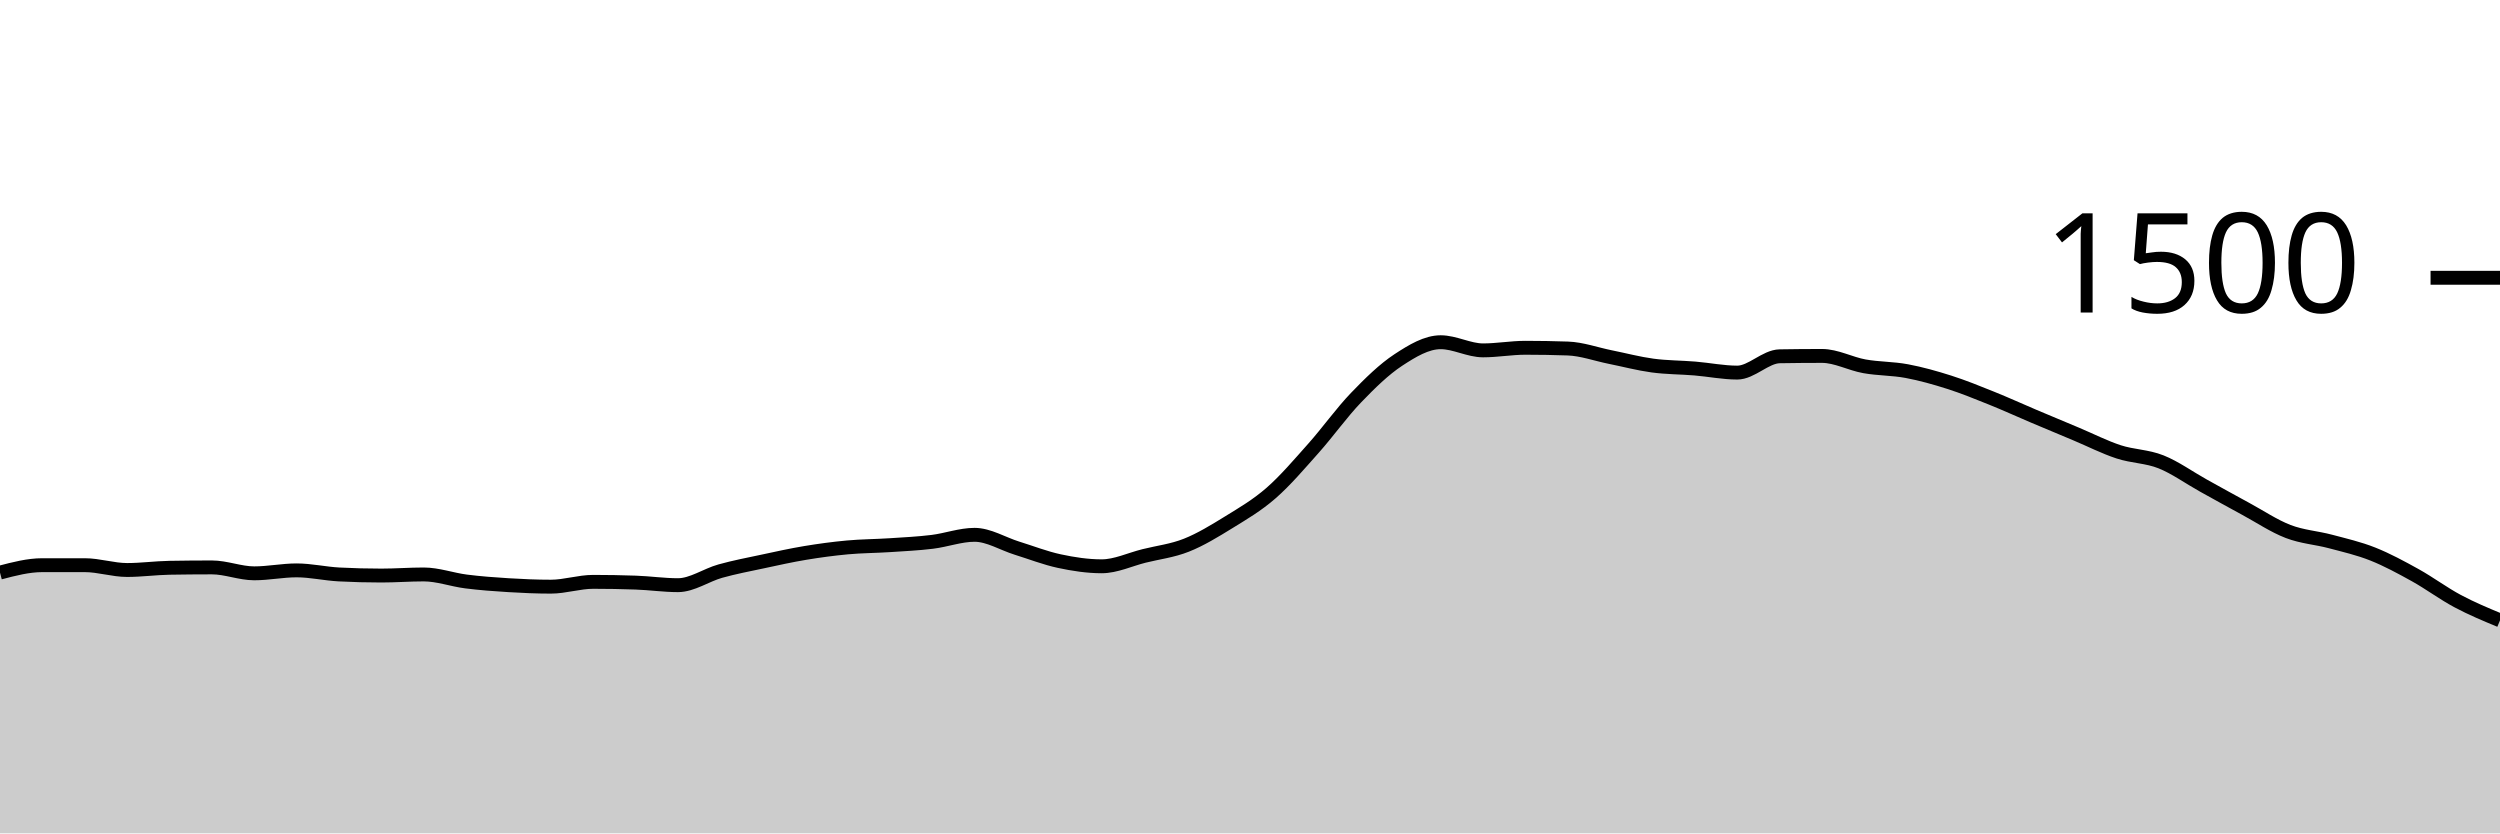
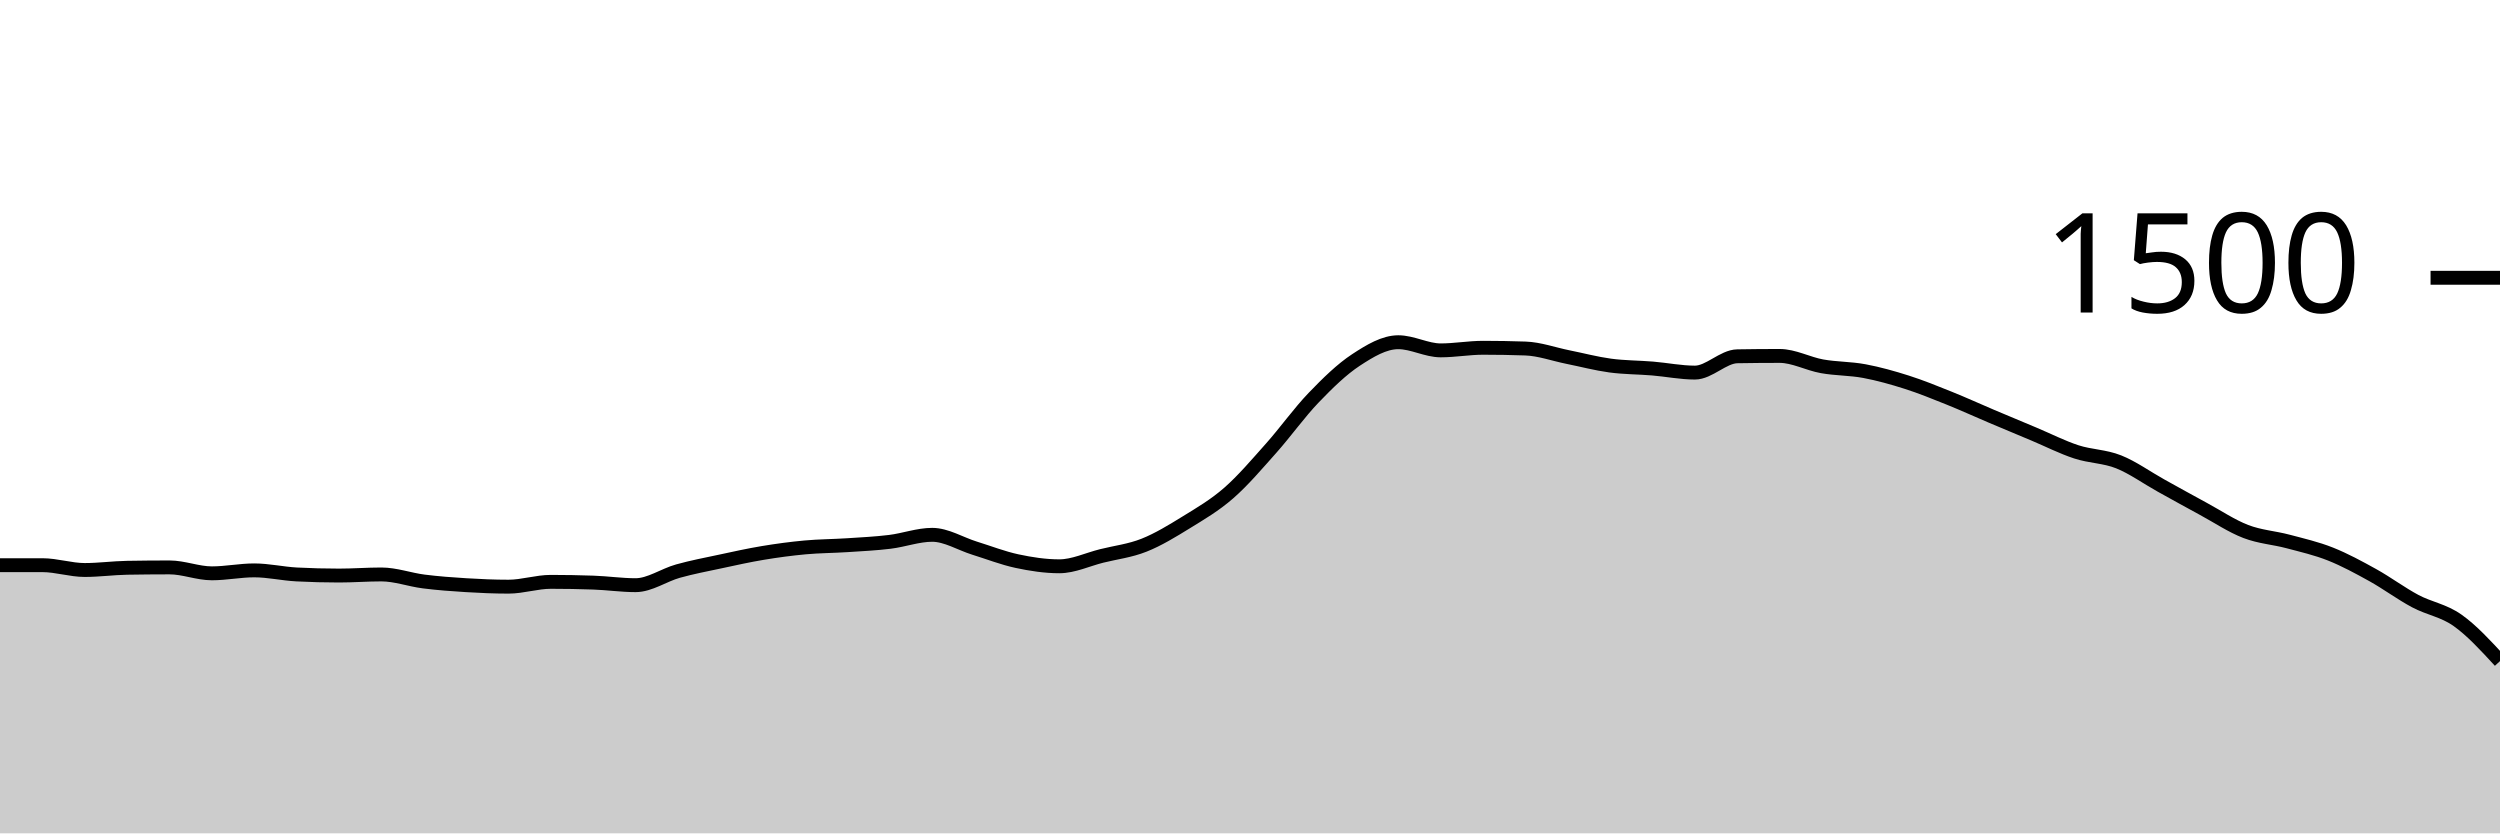
<svg xmlns="http://www.w3.org/2000/svg" viewBox="0 0 180 60">
  <g transform="translate(0,20)">
-     <path class="area" fill="rgba(0, 0, 0, 0.2)" d="M0,21.227C1.017,20.96,2.034,20.693,3.051,20.693C4.068,20.693,5.085,20.693,6.102,20.693C7.119,20.693,8.136,21.04,9.153,21.04C10.169,21.04,11.186,20.898,12.203,20.88C13.22,20.862,14.237,20.853,15.254,20.853C16.271,20.853,17.288,21.28,18.305,21.28C19.322,21.28,20.339,21.067,21.356,21.067C22.373,21.067,23.39,21.307,24.407,21.36C25.424,21.413,26.441,21.44,27.458,21.44C28.475,21.44,29.492,21.36,30.508,21.36C31.525,21.36,32.542,21.738,33.559,21.867C34.576,21.996,35.593,22.071,36.61,22.133C37.627,22.196,38.644,22.24,39.661,22.24C40.678,22.24,41.695,21.893,42.712,21.893C43.729,21.893,44.746,21.911,45.763,21.947C46.78,21.982,47.797,22.133,48.814,22.133C49.831,22.133,50.847,21.404,51.864,21.12C52.881,20.836,53.898,20.644,54.915,20.427C55.932,20.209,56.949,19.982,57.966,19.813C58.983,19.644,60,19.507,61.017,19.413C62.034,19.32,63.051,19.32,64.068,19.253C65.085,19.187,66.102,19.138,67.119,19.013C68.136,18.889,69.153,18.507,70.169,18.507C71.186,18.507,72.203,19.151,73.22,19.467C74.237,19.782,75.254,20.182,76.271,20.4C77.288,20.618,78.305,20.773,79.322,20.773C80.339,20.773,81.356,20.28,82.373,20.027C83.39,19.773,84.407,19.658,85.424,19.253C86.441,18.849,87.458,18.227,88.475,17.6C89.492,16.973,90.508,16.382,91.525,15.493C92.542,14.604,93.559,13.409,94.576,12.267C95.593,11.124,96.61,9.698,97.627,8.64C98.644,7.582,99.661,6.587,100.678,5.92C101.695,5.253,102.712,4.64,103.729,4.64C104.746,4.64,105.763,5.227,106.78,5.227C107.797,5.227,108.814,5.04,109.831,5.04C110.847,5.04,111.864,5.058,112.881,5.093C113.898,5.129,114.915,5.502,115.932,5.707C116.949,5.911,117.966,6.182,118.983,6.32C120,6.458,121.017,6.449,122.034,6.533C123.051,6.618,124.068,6.827,125.085,6.827C126.102,6.827,127.119,5.671,128.136,5.653C129.153,5.636,130.169,5.627,131.186,5.627C132.203,5.627,133.22,6.191,134.237,6.373C135.254,6.556,136.271,6.529,137.288,6.72C138.305,6.911,139.322,7.196,140.339,7.52C141.356,7.844,142.373,8.258,143.39,8.667C144.407,9.076,145.424,9.542,146.441,9.973C147.458,10.404,148.475,10.827,149.492,11.253C150.508,11.68,151.525,12.2,152.542,12.533C153.559,12.867,154.576,12.849,155.593,13.253C156.61,13.658,157.627,14.396,158.644,14.96C159.661,15.524,160.678,16.089,161.695,16.64C162.712,17.191,163.729,17.876,164.746,18.267C165.763,18.658,166.78,18.716,167.797,18.987C168.814,19.258,169.831,19.489,170.847,19.893C171.864,20.298,172.881,20.849,173.898,21.413C174.915,21.978,175.932,22.738,176.949,23.28C177.966,23.822,178.983,24.244,180,24.667L180,40C178.983,40,177.966,40,176.949,40C175.932,40,174.915,40,173.898,40C172.881,40,171.864,40,170.847,40C169.831,40,168.814,40,167.797,40C166.78,40,165.763,40,164.746,40C163.729,40,162.712,40,161.695,40C160.678,40,159.661,40,158.644,40C157.627,40,156.61,40,155.593,40C154.576,40,153.559,40,152.542,40C151.525,40,150.508,40,149.492,40C148.475,40,147.458,40,146.441,40C145.424,40,144.407,40,143.39,40C142.373,40,141.356,40,140.339,40C139.322,40,138.305,40,137.288,40C136.271,40,135.254,40,134.237,40C133.22,40,132.203,40,131.186,40C130.169,40,129.153,40,128.136,40C127.119,40,126.102,40,125.085,40C124.068,40,123.051,40,122.034,40C121.017,40,120,40,118.983,40C117.966,40,116.949,40,115.932,40C114.915,40,113.898,40,112.881,40C111.864,40,110.847,40,109.831,40C108.814,40,107.797,40,106.78,40C105.763,40,104.746,40,103.729,40C102.712,40,101.695,40,100.678,40C99.661,40,98.644,40,97.627,40C96.61,40,95.593,40,94.576,40C93.559,40,92.542,40,91.525,40C90.508,40,89.492,40,88.475,40C87.458,40,86.441,40,85.424,40C84.407,40,83.39,40,82.373,40C81.356,40,80.339,40,79.322,40C78.305,40,77.288,40,76.271,40C75.254,40,74.237,40,73.22,40C72.203,40,71.186,40,70.169,40C69.153,40,68.136,40,67.119,40C66.102,40,65.085,40,64.068,40C63.051,40,62.034,40,61.017,40C60,40,58.983,40,57.966,40C56.949,40,55.932,40,54.915,40C53.898,40,52.881,40,51.864,40C50.847,40,49.831,40,48.814,40C47.797,40,46.78,40,45.763,40C44.746,40,43.729,40,42.712,40C41.695,40,40.678,40,39.661,40C38.644,40,37.627,40,36.61,40C35.593,40,34.576,40,33.559,40C32.542,40,31.525,40,30.508,40C29.492,40,28.475,40,27.458,40C26.441,40,25.424,40,24.407,40C23.39,40,22.373,40,21.356,40C20.339,40,19.322,40,18.305,40C17.288,40,16.271,40,15.254,40C14.237,40,13.22,40,12.203,40C11.186,40,10.169,40,9.153,40C8.136,40,7.119,40,6.102,40C5.085,40,4.068,40,3.051,40C2.034,40,1.017,40,0,40Z" />
-     <path class="line" stroke="black" fill="none" d="M0,21.227C1.017,20.96,2.034,20.693,3.051,20.693C4.068,20.693,5.085,20.693,6.102,20.693C7.119,20.693,8.136,21.04,9.153,21.04C10.169,21.04,11.186,20.898,12.203,20.88C13.22,20.862,14.237,20.853,15.254,20.853C16.271,20.853,17.288,21.28,18.305,21.28C19.322,21.28,20.339,21.067,21.356,21.067C22.373,21.067,23.39,21.307,24.407,21.36C25.424,21.413,26.441,21.44,27.458,21.44C28.475,21.44,29.492,21.36,30.508,21.36C31.525,21.36,32.542,21.738,33.559,21.867C34.576,21.996,35.593,22.071,36.61,22.133C37.627,22.196,38.644,22.24,39.661,22.24C40.678,22.24,41.695,21.893,42.712,21.893C43.729,21.893,44.746,21.911,45.763,21.947C46.78,21.982,47.797,22.133,48.814,22.133C49.831,22.133,50.847,21.404,51.864,21.12C52.881,20.836,53.898,20.644,54.915,20.427C55.932,20.209,56.949,19.982,57.966,19.813C58.983,19.644,60,19.507,61.017,19.413C62.034,19.32,63.051,19.32,64.068,19.253C65.085,19.187,66.102,19.138,67.119,19.013C68.136,18.889,69.153,18.507,70.169,18.507C71.186,18.507,72.203,19.151,73.22,19.467C74.237,19.782,75.254,20.182,76.271,20.4C77.288,20.618,78.305,20.773,79.322,20.773C80.339,20.773,81.356,20.28,82.373,20.027C83.39,19.773,84.407,19.658,85.424,19.253C86.441,18.849,87.458,18.227,88.475,17.6C89.492,16.973,90.508,16.382,91.525,15.493C92.542,14.604,93.559,13.409,94.576,12.267C95.593,11.124,96.61,9.698,97.627,8.64C98.644,7.582,99.661,6.587,100.678,5.92C101.695,5.253,102.712,4.64,103.729,4.64C104.746,4.64,105.763,5.227,106.78,5.227C107.797,5.227,108.814,5.04,109.831,5.04C110.847,5.04,111.864,5.058,112.881,5.093C113.898,5.129,114.915,5.502,115.932,5.707C116.949,5.911,117.966,6.182,118.983,6.32C120,6.458,121.017,6.449,122.034,6.533C123.051,6.618,124.068,6.827,125.085,6.827C126.102,6.827,127.119,5.671,128.136,5.653C129.153,5.636,130.169,5.627,131.186,5.627C132.203,5.627,133.22,6.191,134.237,6.373C135.254,6.556,136.271,6.529,137.288,6.72C138.305,6.911,139.322,7.196,140.339,7.52C141.356,7.844,142.373,8.258,143.39,8.667C144.407,9.076,145.424,9.542,146.441,9.973C147.458,10.404,148.475,10.827,149.492,11.253C150.508,11.68,151.525,12.2,152.542,12.533C153.559,12.867,154.576,12.849,155.593,13.253C156.61,13.658,157.627,14.396,158.644,14.96C159.661,15.524,160.678,16.089,161.695,16.64C162.712,17.191,163.729,17.876,164.746,18.267C165.763,18.658,166.78,18.716,167.797,18.987C168.814,19.258,169.831,19.489,170.847,19.893C171.864,20.298,172.881,20.849,173.898,21.413C174.915,21.978,175.932,22.738,176.949,23.28C177.966,23.822,178.983,24.244,180,24.667" />
+     <path class="area" fill="rgba(0, 0, 0, 0.2)" d="M0,20.693C1.017,20.693,2.034,20.693,3.051,20.693C4.068,20.693,5.085,21.04,6.102,21.04C7.119,21.04,8.136,20.898,9.153,20.88C10.169,20.862,11.186,20.853,12.203,20.853C13.22,20.853,14.237,21.28,15.254,21.28C16.271,21.28,17.288,21.067,18.305,21.067C19.322,21.067,20.339,21.307,21.356,21.36C22.373,21.413,23.39,21.44,24.407,21.44C25.424,21.44,26.441,21.36,27.458,21.36C28.475,21.36,29.492,21.738,30.508,21.867C31.525,21.996,32.542,22.071,33.559,22.133C34.576,22.196,35.593,22.24,36.61,22.24C37.627,22.24,38.644,21.893,39.661,21.893C40.678,21.893,41.695,21.911,42.712,21.947C43.729,21.982,44.746,22.133,45.763,22.133C46.78,22.133,47.797,21.404,48.814,21.12C49.831,20.836,50.847,20.644,51.864,20.427C52.881,20.209,53.898,19.982,54.915,19.813C55.932,19.644,56.949,19.507,57.966,19.413C58.983,19.32,60,19.32,61.017,19.253C62.034,19.187,63.051,19.138,64.068,19.013C65.085,18.889,66.102,18.507,67.119,18.507C68.136,18.507,69.153,19.151,70.169,19.467C71.186,19.782,72.203,20.182,73.22,20.4C74.237,20.618,75.254,20.773,76.271,20.773C77.288,20.773,78.305,20.28,79.322,20.027C80.339,19.773,81.356,19.658,82.373,19.253C83.39,18.849,84.407,18.227,85.424,17.6C86.441,16.973,87.458,16.382,88.475,15.493C89.492,14.604,90.508,13.409,91.525,12.267C92.542,11.124,93.559,9.698,94.576,8.64C95.593,7.582,96.61,6.587,97.627,5.92C98.644,5.253,99.661,4.64,100.678,4.64C101.695,4.64,102.712,5.227,103.729,5.227C104.746,5.227,105.763,5.04,106.78,5.04C107.797,5.04,108.814,5.058,109.831,5.093C110.847,5.129,111.864,5.502,112.881,5.707C113.898,5.911,114.915,6.182,115.932,6.32C116.949,6.458,117.966,6.449,118.983,6.533C120,6.618,121.017,6.827,122.034,6.827C123.051,6.827,124.068,5.671,125.085,5.653C126.102,5.636,127.119,5.627,128.136,5.627C129.153,5.627,130.169,6.191,131.186,6.373C132.203,6.556,133.22,6.529,134.237,6.72C135.254,6.911,136.271,7.196,137.288,7.52C138.305,7.844,139.322,8.258,140.339,8.667C141.356,9.076,142.373,9.542,143.39,9.973C144.407,10.404,145.424,10.827,146.441,11.253C147.458,11.68,148.475,12.2,149.492,12.533C150.508,12.867,151.525,12.849,152.542,13.253C153.559,13.658,154.576,14.396,155.593,14.96C156.61,15.524,157.627,16.089,158.644,16.64C159.661,17.191,160.678,17.876,161.695,18.267C162.712,18.658,163.729,18.716,164.746,18.987C165.763,19.258,166.78,19.489,167.797,19.893C168.814,20.298,169.831,20.849,170.847,21.413C171.864,21.978,172.881,22.738,173.898,23.28C174.915,23.822,175.932,23.947,176.949,24.667C177.966,25.387,178.983,26.493,180,27.6L180,40C178.983,40,177.966,40,176.949,40C175.932,40,174.915,40,173.898,40C172.881,40,171.864,40,170.847,40C169.831,40,168.814,40,167.797,40C166.78,40,165.763,40,164.746,40C163.729,40,162.712,40,161.695,40C160.678,40,159.661,40,158.644,40C157.627,40,156.61,40,155.593,40C154.576,40,153.559,40,152.542,40C151.525,40,150.508,40,149.492,40C148.475,40,147.458,40,146.441,40C145.424,40,144.407,40,143.39,40C142.373,40,141.356,40,140.339,40C139.322,40,138.305,40,137.288,40C136.271,40,135.254,40,134.237,40C133.22,40,132.203,40,131.186,40C130.169,40,129.153,40,128.136,40C127.119,40,126.102,40,125.085,40C124.068,40,123.051,40,122.034,40C121.017,40,120,40,118.983,40C117.966,40,116.949,40,115.932,40C114.915,40,113.898,40,112.881,40C111.864,40,110.847,40,109.831,40C108.814,40,107.797,40,106.78,40C105.763,40,104.746,40,103.729,40C102.712,40,101.695,40,100.678,40C99.661,40,98.644,40,97.627,40C96.61,40,95.593,40,94.576,40C93.559,40,92.542,40,91.525,40C90.508,40,89.492,40,88.475,40C87.458,40,86.441,40,85.424,40C84.407,40,83.39,40,82.373,40C81.356,40,80.339,40,79.322,40C78.305,40,77.288,40,76.271,40C75.254,40,74.237,40,73.22,40C72.203,40,71.186,40,70.169,40C69.153,40,68.136,40,67.119,40C66.102,40,65.085,40,64.068,40C63.051,40,62.034,40,61.017,40C60,40,58.983,40,57.966,40C56.949,40,55.932,40,54.915,40C53.898,40,52.881,40,51.864,40C50.847,40,49.831,40,48.814,40C47.797,40,46.78,40,45.763,40C44.746,40,43.729,40,42.712,40C41.695,40,40.678,40,39.661,40C38.644,40,37.627,40,36.61,40C35.593,40,34.576,40,33.559,40C32.542,40,31.525,40,30.508,40C29.492,40,28.475,40,27.458,40C26.441,40,25.424,40,24.407,40C23.39,40,22.373,40,21.356,40C20.339,40,19.322,40,18.305,40C17.288,40,16.271,40,15.254,40C14.237,40,13.22,40,12.203,40C11.186,40,10.169,40,9.153,40C8.136,40,7.119,40,6.102,40C5.085,40,4.068,40,3.051,40C2.034,40,1.017,40,0,40Z" />
+     <path class="line" stroke="black" fill="none" d="M0,20.693C1.017,20.693,2.034,20.693,3.051,20.693C4.068,20.693,5.085,21.04,6.102,21.04C7.119,21.04,8.136,20.898,9.153,20.88C10.169,20.862,11.186,20.853,12.203,20.853C13.22,20.853,14.237,21.28,15.254,21.28C16.271,21.28,17.288,21.067,18.305,21.067C19.322,21.067,20.339,21.307,21.356,21.36C22.373,21.413,23.39,21.44,24.407,21.44C25.424,21.44,26.441,21.36,27.458,21.36C28.475,21.36,29.492,21.738,30.508,21.867C31.525,21.996,32.542,22.071,33.559,22.133C34.576,22.196,35.593,22.24,36.61,22.24C37.627,22.24,38.644,21.893,39.661,21.893C40.678,21.893,41.695,21.911,42.712,21.947C43.729,21.982,44.746,22.133,45.763,22.133C46.78,22.133,47.797,21.404,48.814,21.12C49.831,20.836,50.847,20.644,51.864,20.427C52.881,20.209,53.898,19.982,54.915,19.813C55.932,19.644,56.949,19.507,57.966,19.413C58.983,19.32,60,19.32,61.017,19.253C62.034,19.187,63.051,19.138,64.068,19.013C65.085,18.889,66.102,18.507,67.119,18.507C68.136,18.507,69.153,19.151,70.169,19.467C71.186,19.782,72.203,20.182,73.22,20.4C74.237,20.618,75.254,20.773,76.271,20.773C77.288,20.773,78.305,20.28,79.322,20.027C80.339,19.773,81.356,19.658,82.373,19.253C83.39,18.849,84.407,18.227,85.424,17.6C86.441,16.973,87.458,16.382,88.475,15.493C89.492,14.604,90.508,13.409,91.525,12.267C92.542,11.124,93.559,9.698,94.576,8.64C95.593,7.582,96.61,6.587,97.627,5.92C98.644,5.253,99.661,4.64,100.678,4.64C101.695,4.64,102.712,5.227,103.729,5.227C104.746,5.227,105.763,5.04,106.78,5.04C107.797,5.04,108.814,5.058,109.831,5.093C110.847,5.129,111.864,5.502,112.881,5.707C113.898,5.911,114.915,6.182,115.932,6.32C116.949,6.458,117.966,6.449,118.983,6.533C120,6.618,121.017,6.827,122.034,6.827C123.051,6.827,124.068,5.671,125.085,5.653C126.102,5.636,127.119,5.627,128.136,5.627C129.153,5.627,130.169,6.191,131.186,6.373C132.203,6.556,133.22,6.529,134.237,6.72C135.254,6.911,136.271,7.196,137.288,7.52C138.305,7.844,139.322,8.258,140.339,8.667C141.356,9.076,142.373,9.542,143.39,9.973C144.407,10.404,145.424,10.827,146.441,11.253C147.458,11.68,148.475,12.2,149.492,12.533C150.508,12.867,151.525,12.849,152.542,13.253C153.559,13.658,154.576,14.396,155.593,14.96C156.61,15.524,157.627,16.089,158.644,16.64C159.661,17.191,160.678,17.876,161.695,18.267C162.712,18.658,163.729,18.716,164.746,18.987C165.763,19.258,166.78,19.489,167.797,19.893C168.814,20.298,169.831,20.849,170.847,21.413C171.864,21.978,172.881,22.738,173.898,23.28C174.915,23.822,175.932,23.947,176.949,24.667C177.966,25.387,178.983,26.493,180,27.6" />
    <path class="axis-ceiling" stroke-width="1" stroke="black" fill="none" d="M175,0L180,0" />
    <text class="axis-ceiling-label" font-family="sans-serif" text-anchor="end" font-size="10px" x="170" y="2.5">1500</text>
  </g>
</svg>
